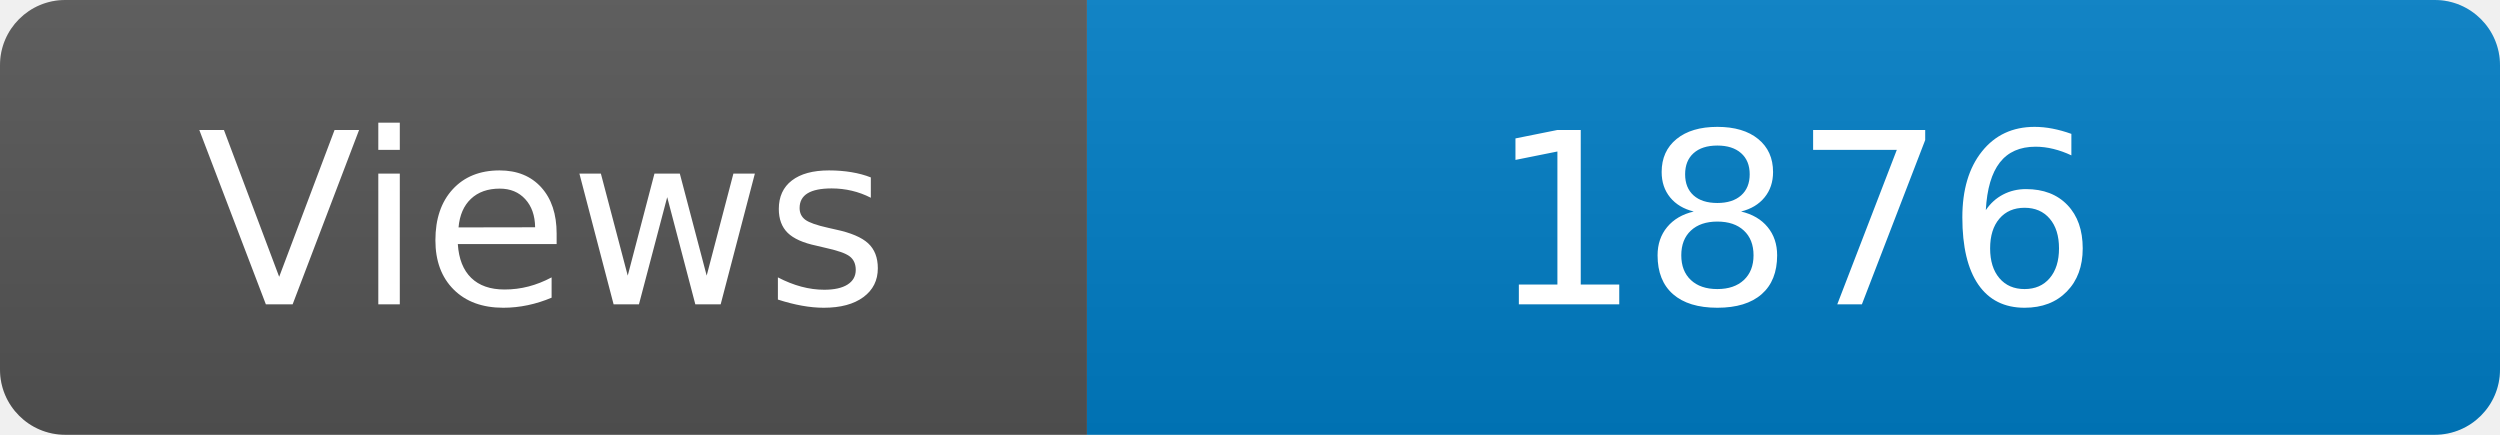
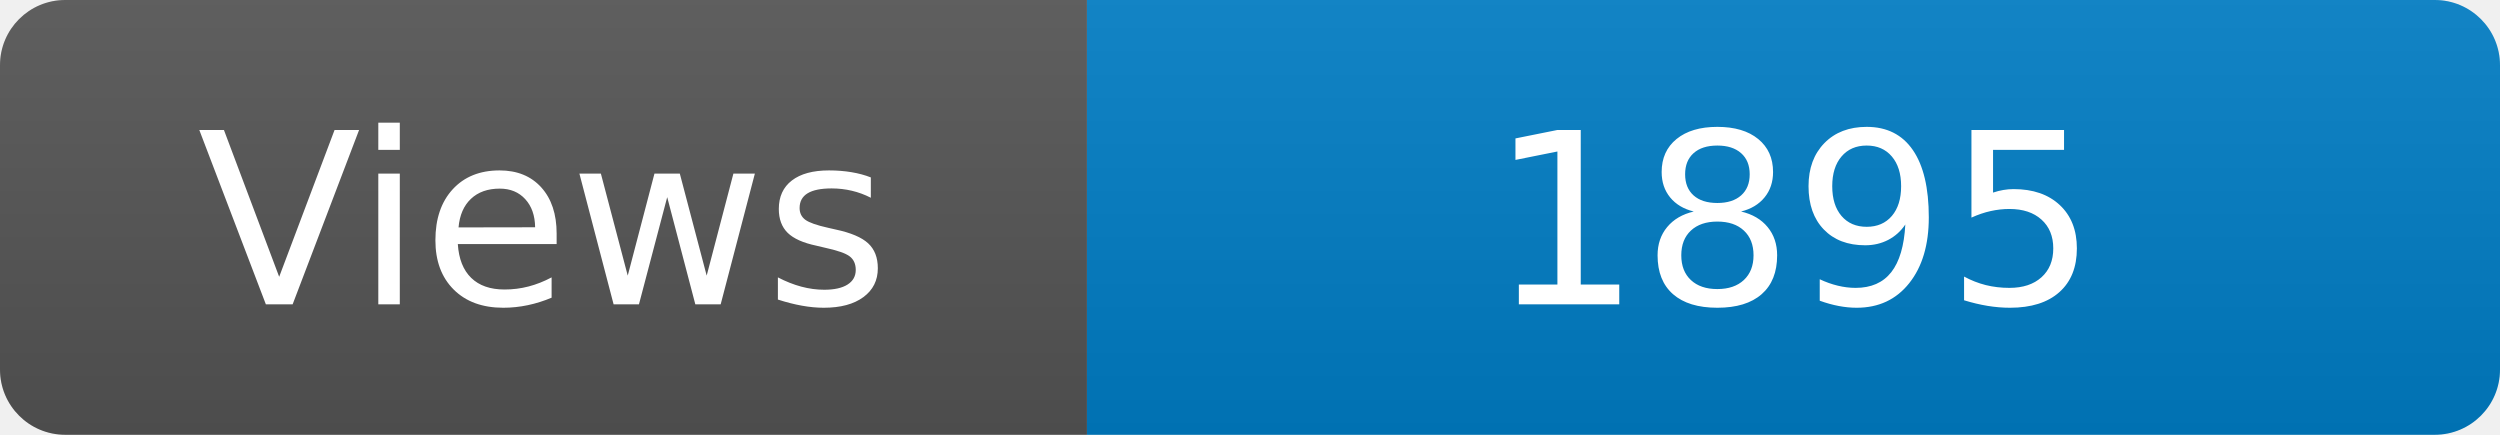
<svg xmlns="http://www.w3.org/2000/svg" width="115" height="20" role="img" aria-label="Maintained?: yes">
  <linearGradient id="s" x2="0" y2="100%">
    <stop offset="0" stop-color="#bbb" stop-opacity=".1" />
    <stop offset="1" stop-opacity=".1" />
  </linearGradient>
  <clipPath id="r">
    <rect width="115" height="20" rx="3" fill="#fff" />
  </clipPath>
  <g clip-path="url(#r)">
    <rect width="50" height="20" fill="#555" />
    <rect x="50" width="160" height="20" fill="#007ec6" />
    <rect width="115" height="20" fill="url(#s)" />
  </g>
  <g fill="#fff" text-anchor="middle" font-family="Verdana,Geneva,DejaVu Sans,sans-serif" font-size="110">
    <text x="250" y="140" transform="scale(.1)" fill="#fff">Views</text>
-     <text x="825" y="140" transform="scale(.1)" fill="#fff">1876</text>
+     <text x="825" y="140" transform="scale(.1)" fill="#fff">1895</text>
  </g>
</svg>
